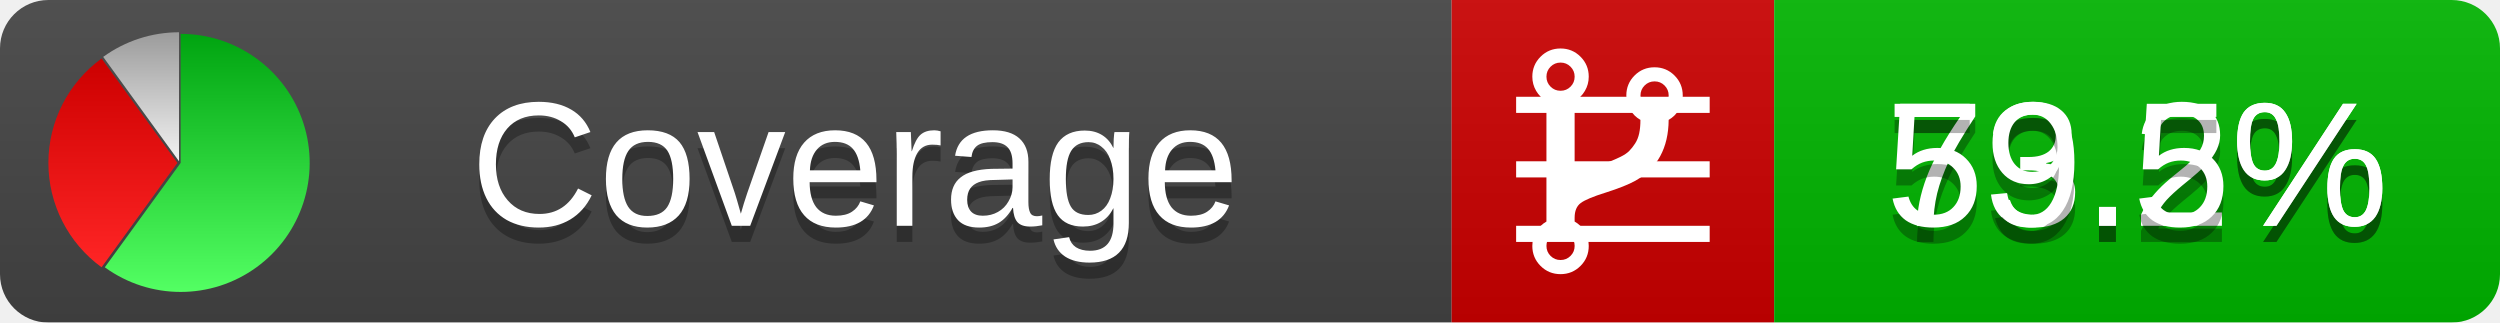
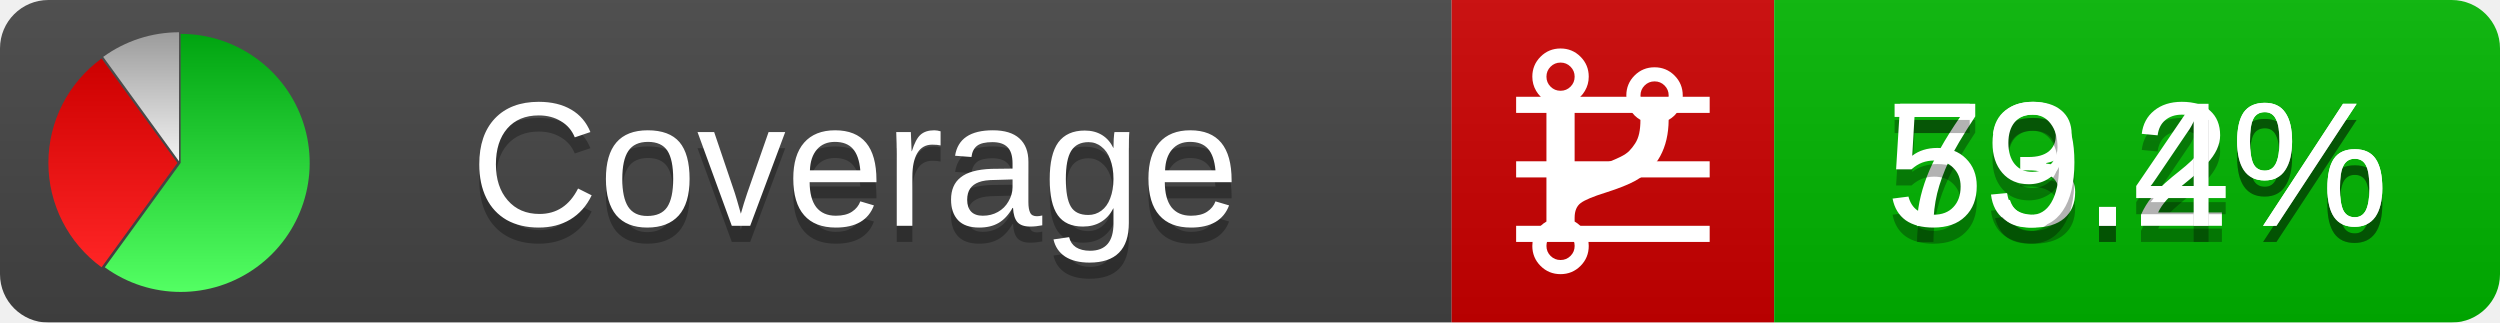
<svg xmlns="http://www.w3.org/2000/svg" xmlns:xlink="http://www.w3.org/1999/xlink" width="155" height="20">
  <style type="text/css">
          
            @keyframes fadeout {
              0 % { visibility: visible; opacity: 1; }
              40% { visibility: visible; opacity: 1; }
              50% { visibility: hidden; opacity: 0; }
              90% { visibility: hidden; opacity: 0; }
              100% { visibility: visible; opacity: 1; }
            }
            @keyframes fadein {
              0% { visibility: hidden; opacity: 0; }
              40% { visibility: hidden; opacity: 0; }
              50% { visibility: visible; opacity: 1; }
              90% { visibility: visible; opacity: 1; }
              100% { visibility: hidden; opacity: 0; }
            }
            .linecoverage {
                animation-duration: 10s;
                animation-name: fadeout;
                animation-iteration-count: infinite;
            }
            .branchcoverage {
                animation-duration: 10s;
                animation-name: fadein;
                animation-iteration-count: infinite;
            }
          
    </style>
  <defs>
    <linearGradient id="gradient" x2="0" y2="100%">
      <stop offset="0" stop-color="#bbb" stop-opacity=".1" />
      <stop offset="1" stop-opacity=".1" />
    </linearGradient>
    <linearGradient id="green" x2="0" y2="100%">
      <stop offset="0" stop-color="#00A410" />
      <stop offset="1" stop-color="#53FF63" />
    </linearGradient>
    <linearGradient id="red" x2="0" y2="100%">
      <stop offset="0" stop-color="#C00" />
      <stop offset="1" stop-color="#FF2525" />
    </linearGradient>
    <linearGradient id="gray" x2="0" y2="100%">
      <stop offset="0" stop-color="#9B9B9B" />
      <stop offset="1" stop-color="#F3F3F3" />
    </linearGradient>
    <mask id="mask">
      <rect width="155" height="20" rx="3" fill="#fff" />
    </mask>
    <g id="icon">
      <path style="fill:url(#green);" d="M205,202.5 l0,-200 a200,200 0 1,1 -117.558,361.803 z" />
      <path style="fill:url(#red);" d="M200,202.5 l-117.558,161.803 a200,200 0 0,1 0,-323.607 z" />
      <path style="fill:url(#gray);" d="M202.5,200 l-117.558,-161.803 a200,200 0 0,1 117.558,-38.196 z" />
    </g>
  </defs>
  <g mask="url(#mask)">
    <rect x="0" y="0" width="90" height="20" fill="#444" />
    <rect x="90" y="0" width="20" height="20" fill="#c00" />
    <rect x="110" y="0" width="45" height="20" fill="#00B600" />
    <rect x="0" y="0" width="155" height="20" fill="url(#gradient)" />
  </g>
  <g>
    <path class="linecoverage" stroke="#fff" d="M94 6.5 h12 M94 10.5 h12 M94 14.5 h12" />
    <path class="branchcoverage" fill="#fff" d="m 97.628,15.247 q 0,-0.364 -0.255,-0.619 -0.255,-0.255 -0.619,-0.255 -0.364,0 -0.619,0.255 -0.255,0.255 -0.255,0.619 0,0.364 0.255,0.619 0.255,0.255 0.619,0.255 0.364,0 0.619,-0.255 0.255,-0.255 0.255,-0.619 z m 0,-10.493 q 0,-0.364 -0.255,-0.619 -0.255,-0.255 -0.619,-0.255 -0.364,0 -0.619,0.255 -0.255,0.255 -0.255,0.619 0,0.364 0.255,0.619 0.255,0.255 0.619,0.255 0.364,0 0.619,-0.255 0.255,-0.255 0.255,-0.619 z m 5.83,1.166 q 0,-0.364 -0.255,-0.619 -0.255,-0.255 -0.619,-0.255 -0.364,0 -0.619,0.255 -0.255,0.255 -0.255,0.619 0,0.364 0.255,0.619 0.255,0.255 0.619,0.255 0.364,0 0.619,-0.255 0.255,-0.255 0.255,-0.619 z m 0.874,0 q 0,0.474 -0.237,0.879 -0.237,0.405 -0.638,0.633 -0.018,2.614 -2.059,3.771 -0.619,0.346 -1.849,0.738 -1.166,0.364 -1.544,0.647 -0.378,0.282 -0.378,0.911 l 0,0.237 q 0.401,0.228 0.638,0.633 0.237,0.405 0.237,0.879 0,0.729 -0.51,1.239 -0.51,0.51 -1.239,0.51 -0.729,0 -1.239,-0.51 -0.51,-0.51 -0.51,-1.239 0,-0.474 0.237,-0.879 0.237,-0.405 0.638,-0.633 l 0,-7.469 q -0.401,-0.228 -0.638,-0.633 -0.237,-0.405 -0.237,-0.879 0,-0.729 0.51,-1.239 0.51,-0.51 1.239,-0.51 0.729,0 1.239,0.51 0.51,0.51 0.51,1.239 0,0.474 -0.237,0.879 -0.237,0.405 -0.638,0.633 l 0,4.527 q 0.492,-0.237 1.403,-0.519 0.501,-0.155 0.797,-0.269 0.296,-0.114 0.642,-0.282 0.346,-0.169 0.537,-0.36 0.191,-0.191 0.369,-0.465 0.178,-0.273 0.255,-0.633 0.077,-0.36 0.077,-0.833 -0.401,-0.228 -0.638,-0.633 -0.237,-0.405 -0.237,-0.879 0,-0.729 0.51,-1.239 0.51,-0.51 1.239,-0.51 0.729,0 1.239,0.51 0.51,0.51 0.51,1.239 z" />
  </g>
  <g fill="#fff" text-anchor="middle" font-family="Verdana,Arial,Geneva,sans-serif" font-size="11">
    <a xlink:href="https://github.com/danielpalme/ReportGenerator" target="_top">
      <use xlink:href="#icon" transform="translate(3,2) scale(.04)" />
    </a>
    <text x="53" y="15" fill="#010101" fill-opacity=".3">Coverage</text>
    <text x="53" y="14" fill="#fff">Coverage</text>
    <text class="linecoverage" x="132.5" y="15" fill="#010101" fill-opacity=".3">73.2%</text>
    <text class="linecoverage" x="132.5" y="14">73.2%</text>
-     <text class="branchcoverage" x="132.5" y="15" fill="#010101" fill-opacity=".3">59.5%</text>
-     <text class="branchcoverage" x="132.5" y="14">59.5%</text>
+     <text class="branchcoverage" x="132.5" y="15" fill="#010101" fill-opacity=".3">59.4%</text>
+     <text class="branchcoverage" x="132.5" y="14">59.4%</text>
  </g>
  <g>
    <rect class="linecoverage" x="90" y="0" width="65" height="20" fill-opacity="0" />
    <rect class="branchcoverage" x="90" y="0" width="65" height="20" fill-opacity="0" />
  </g>
</svg>
